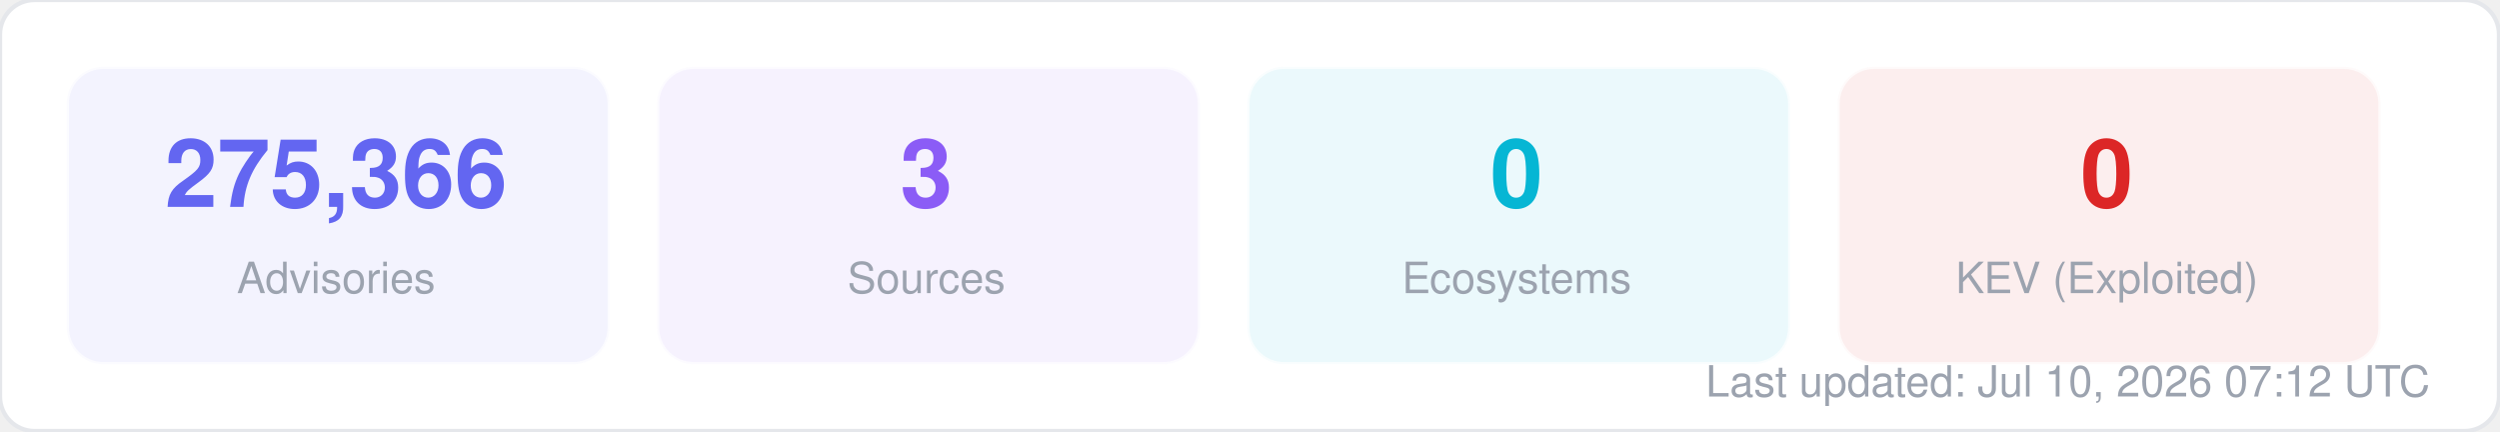
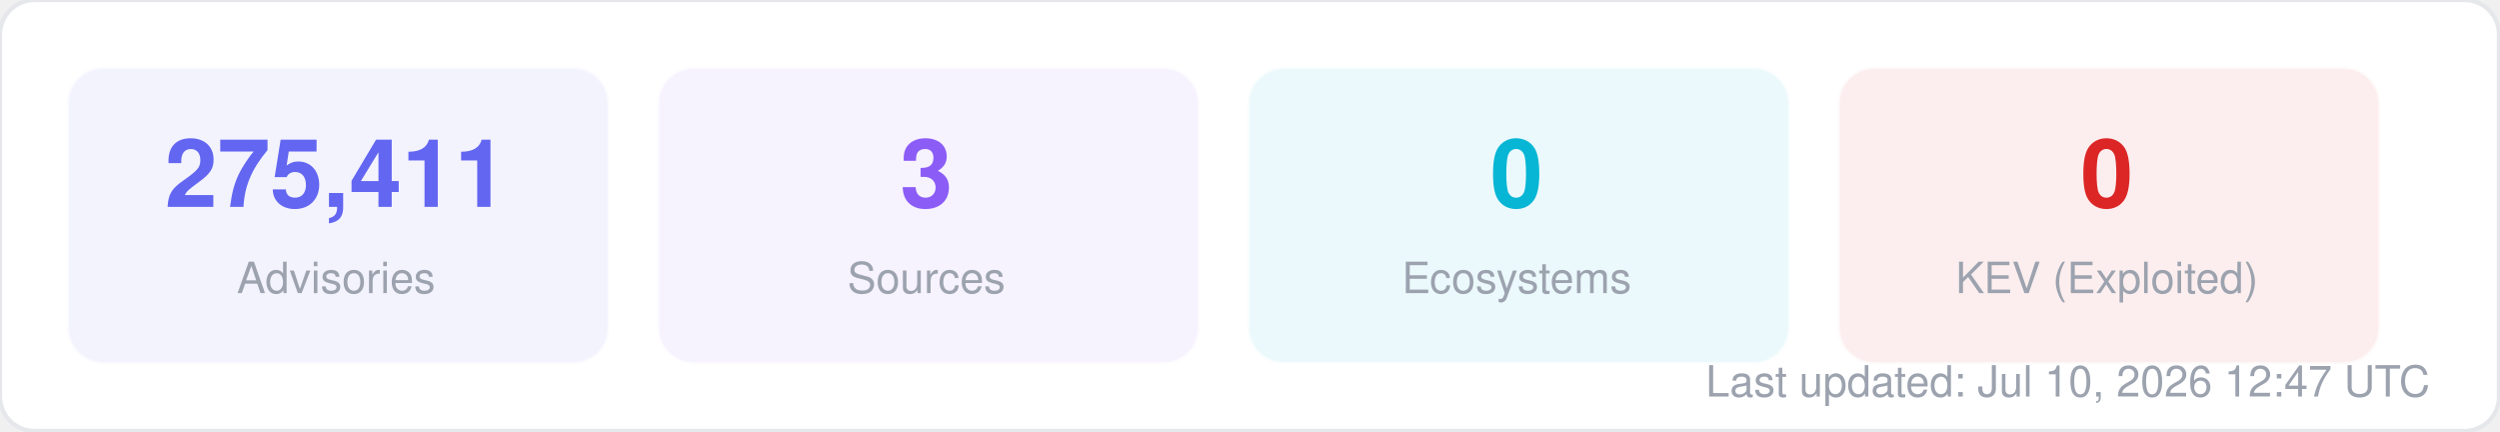
<svg xmlns="http://www.w3.org/2000/svg" width="580" height="100" viewBox="0 0 580 100" fill="none">
  <style>
  text { font-family: -apple-system, BlinkMacSystemFont, "Segoe UI", Helvetica, Arial, sans-serif; }
  .title { font-size: 14px; font-weight: 700; fill: #1f2937; }
  .label { font-size: 11px; fill: #6b7280; }
  .value { font-size: 11px; font-weight: 600; fill: #374151; }
  .big-number { font-size: 28px; font-weight: 800; fill: #111827; }
  .sub { font-size: 10px; fill: #9ca3af; }
</style>
  <rect width="580" height="100" rx="8" fill="#ffffff" stroke="#e5e7eb" stroke-width="1" />
  <rect x="16" y="16" width="125" height="68" rx="8" fill="#6366f1" opacity="0.08" stroke="#6366f1" stroke-width="1" stroke-opacity="0.3" />
-   <text x="78" y="48" text-anchor="middle" class="big-number" style="font-size:22px; fill:#6366f1">275,366</text>
+   <text x="78" y="48" text-anchor="middle" class="big-number" style="font-size:22px; fill:#6366f1">275,411</text>
  <text x="78" y="68" text-anchor="middle" class="sub">Advisories</text>
  <rect x="153" y="16" width="125" height="68" rx="8" fill="#8b5cf6" opacity="0.08" stroke="#8b5cf6" stroke-width="1" stroke-opacity="0.3" />
  <text x="215" y="48" text-anchor="middle" class="big-number" style="font-size:22px; fill:#8b5cf6">3</text>
  <text x="215" y="68" text-anchor="middle" class="sub">Sources</text>
  <rect x="290" y="16" width="125" height="68" rx="8" fill="#06b6d4" opacity="0.08" stroke="#06b6d4" stroke-width="1" stroke-opacity="0.3" />
  <text x="352" y="48" text-anchor="middle" class="big-number" style="font-size:22px; fill:#06b6d4">0</text>
  <text x="352" y="68" text-anchor="middle" class="sub">Ecosystems</text>
  <rect x="427" y="16" width="125" height="68" rx="8" fill="#dc2626" opacity="0.08" stroke="#dc2626" stroke-width="1" stroke-opacity="0.3" />
  <text x="489" y="48" text-anchor="middle" class="big-number" style="font-size:22px; fill:#dc2626">0</text>
  <text x="489" y="68" text-anchor="middle" class="sub">KEV (Exploited)</text>
-   <text x="564" y="92" text-anchor="end" class="sub">Last updated: Jul 10, 2026 07:12 UTC</text>
+   <text x="564" y="92" text-anchor="end" class="sub">Last updated: Jul 10, 2026 12:47 UTC</text>
</svg>
